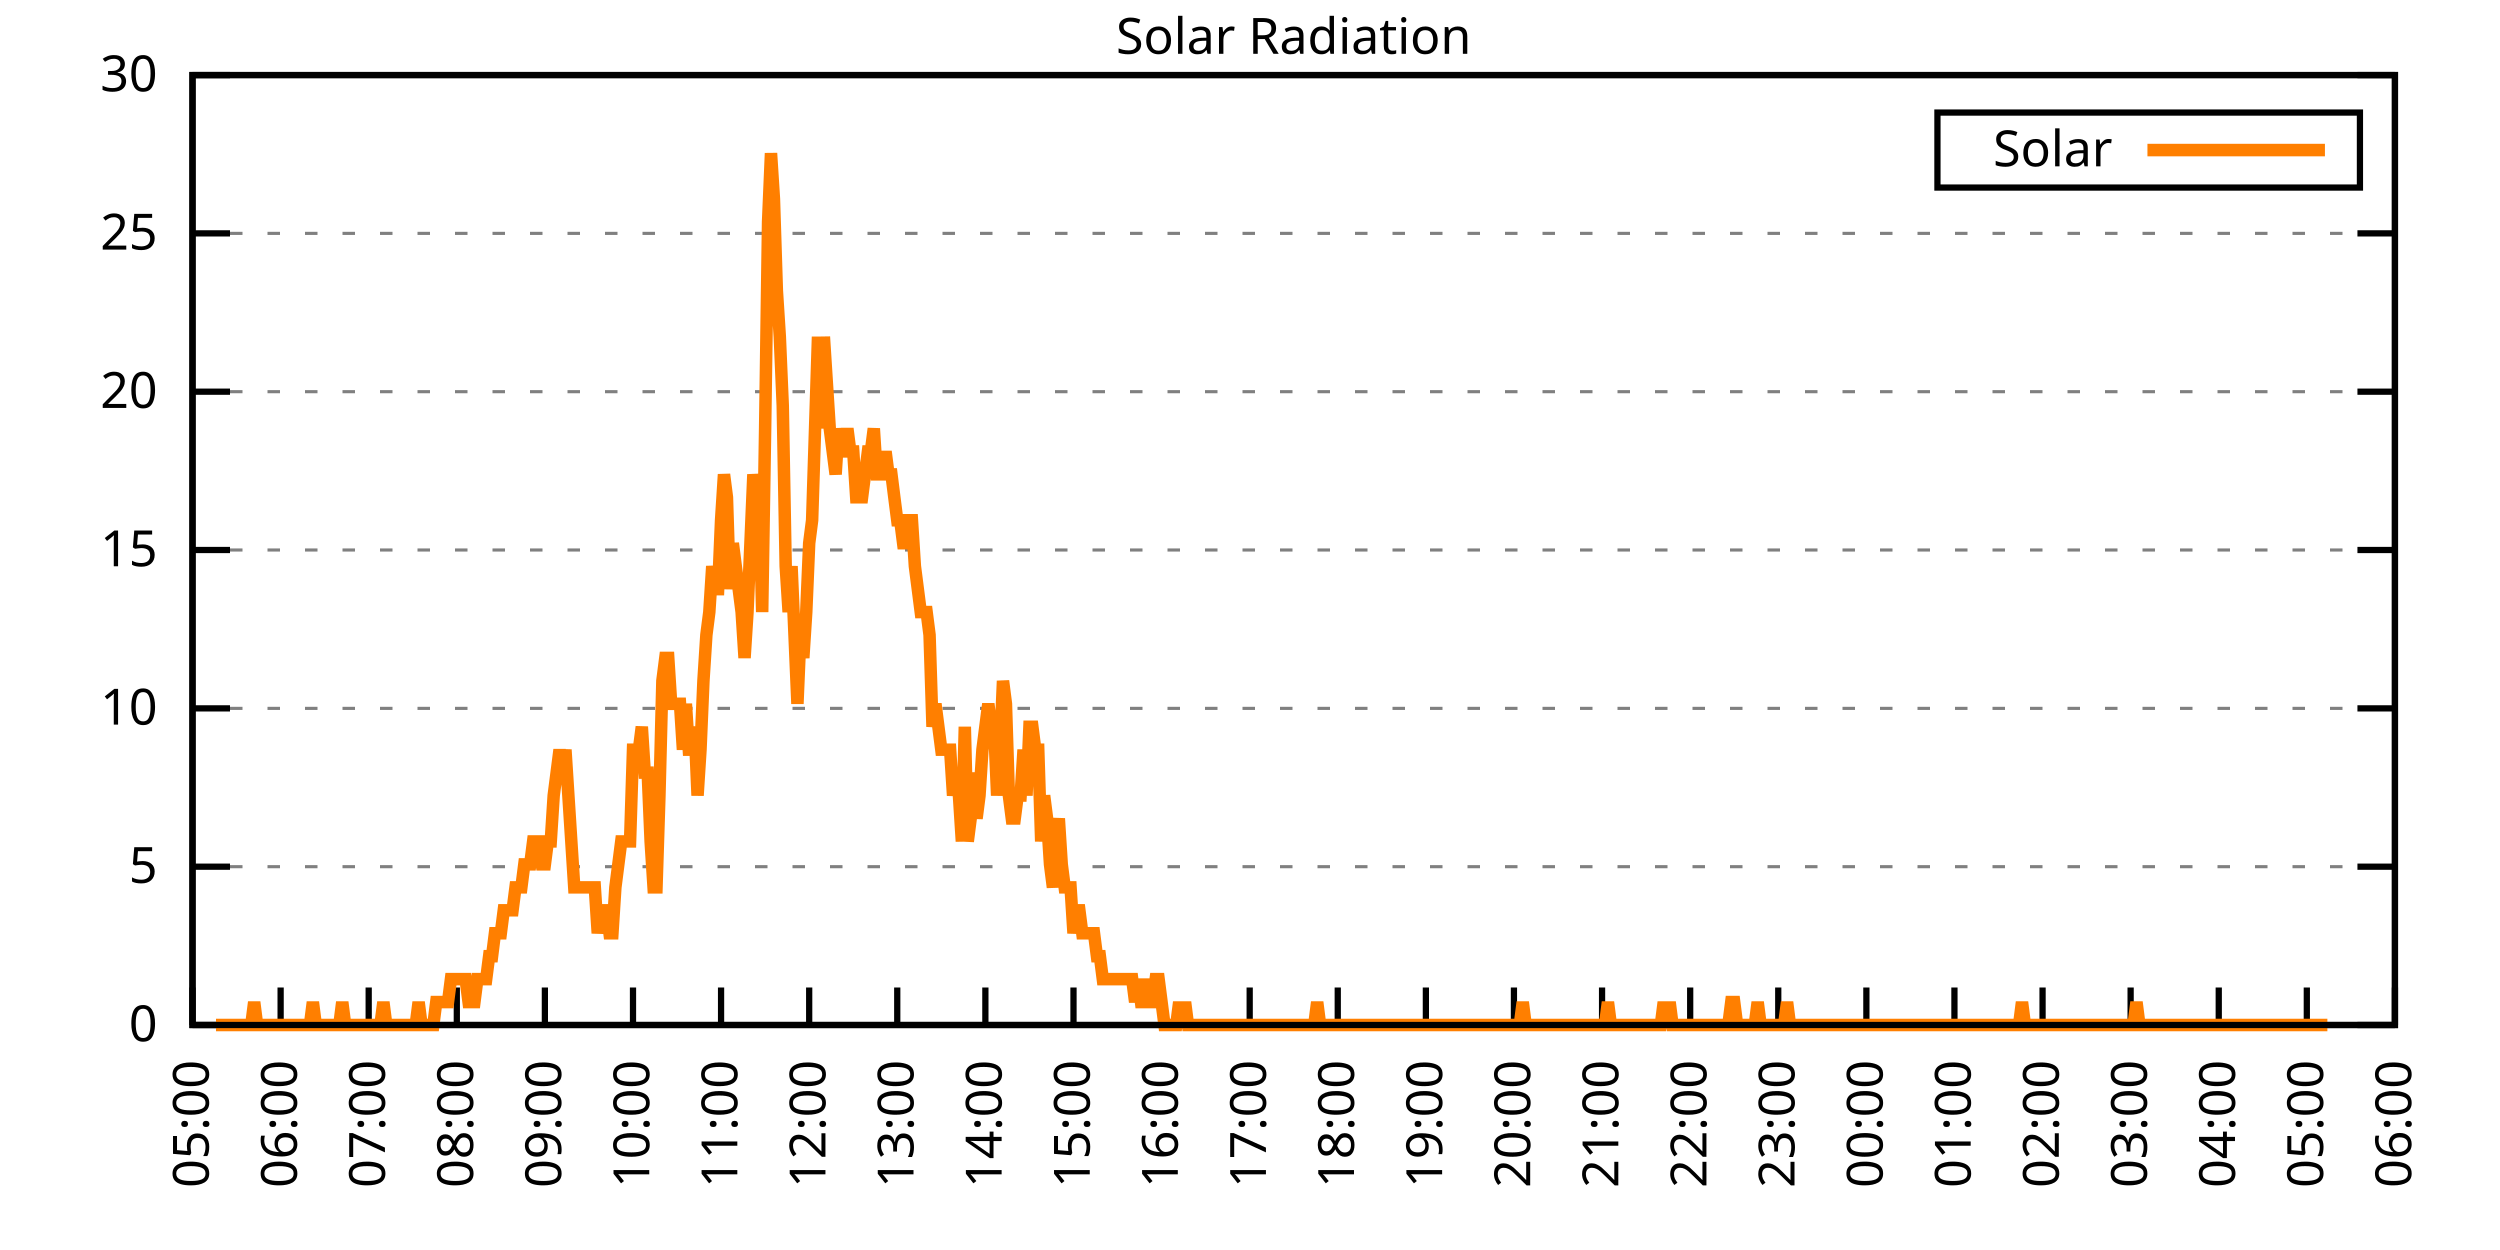
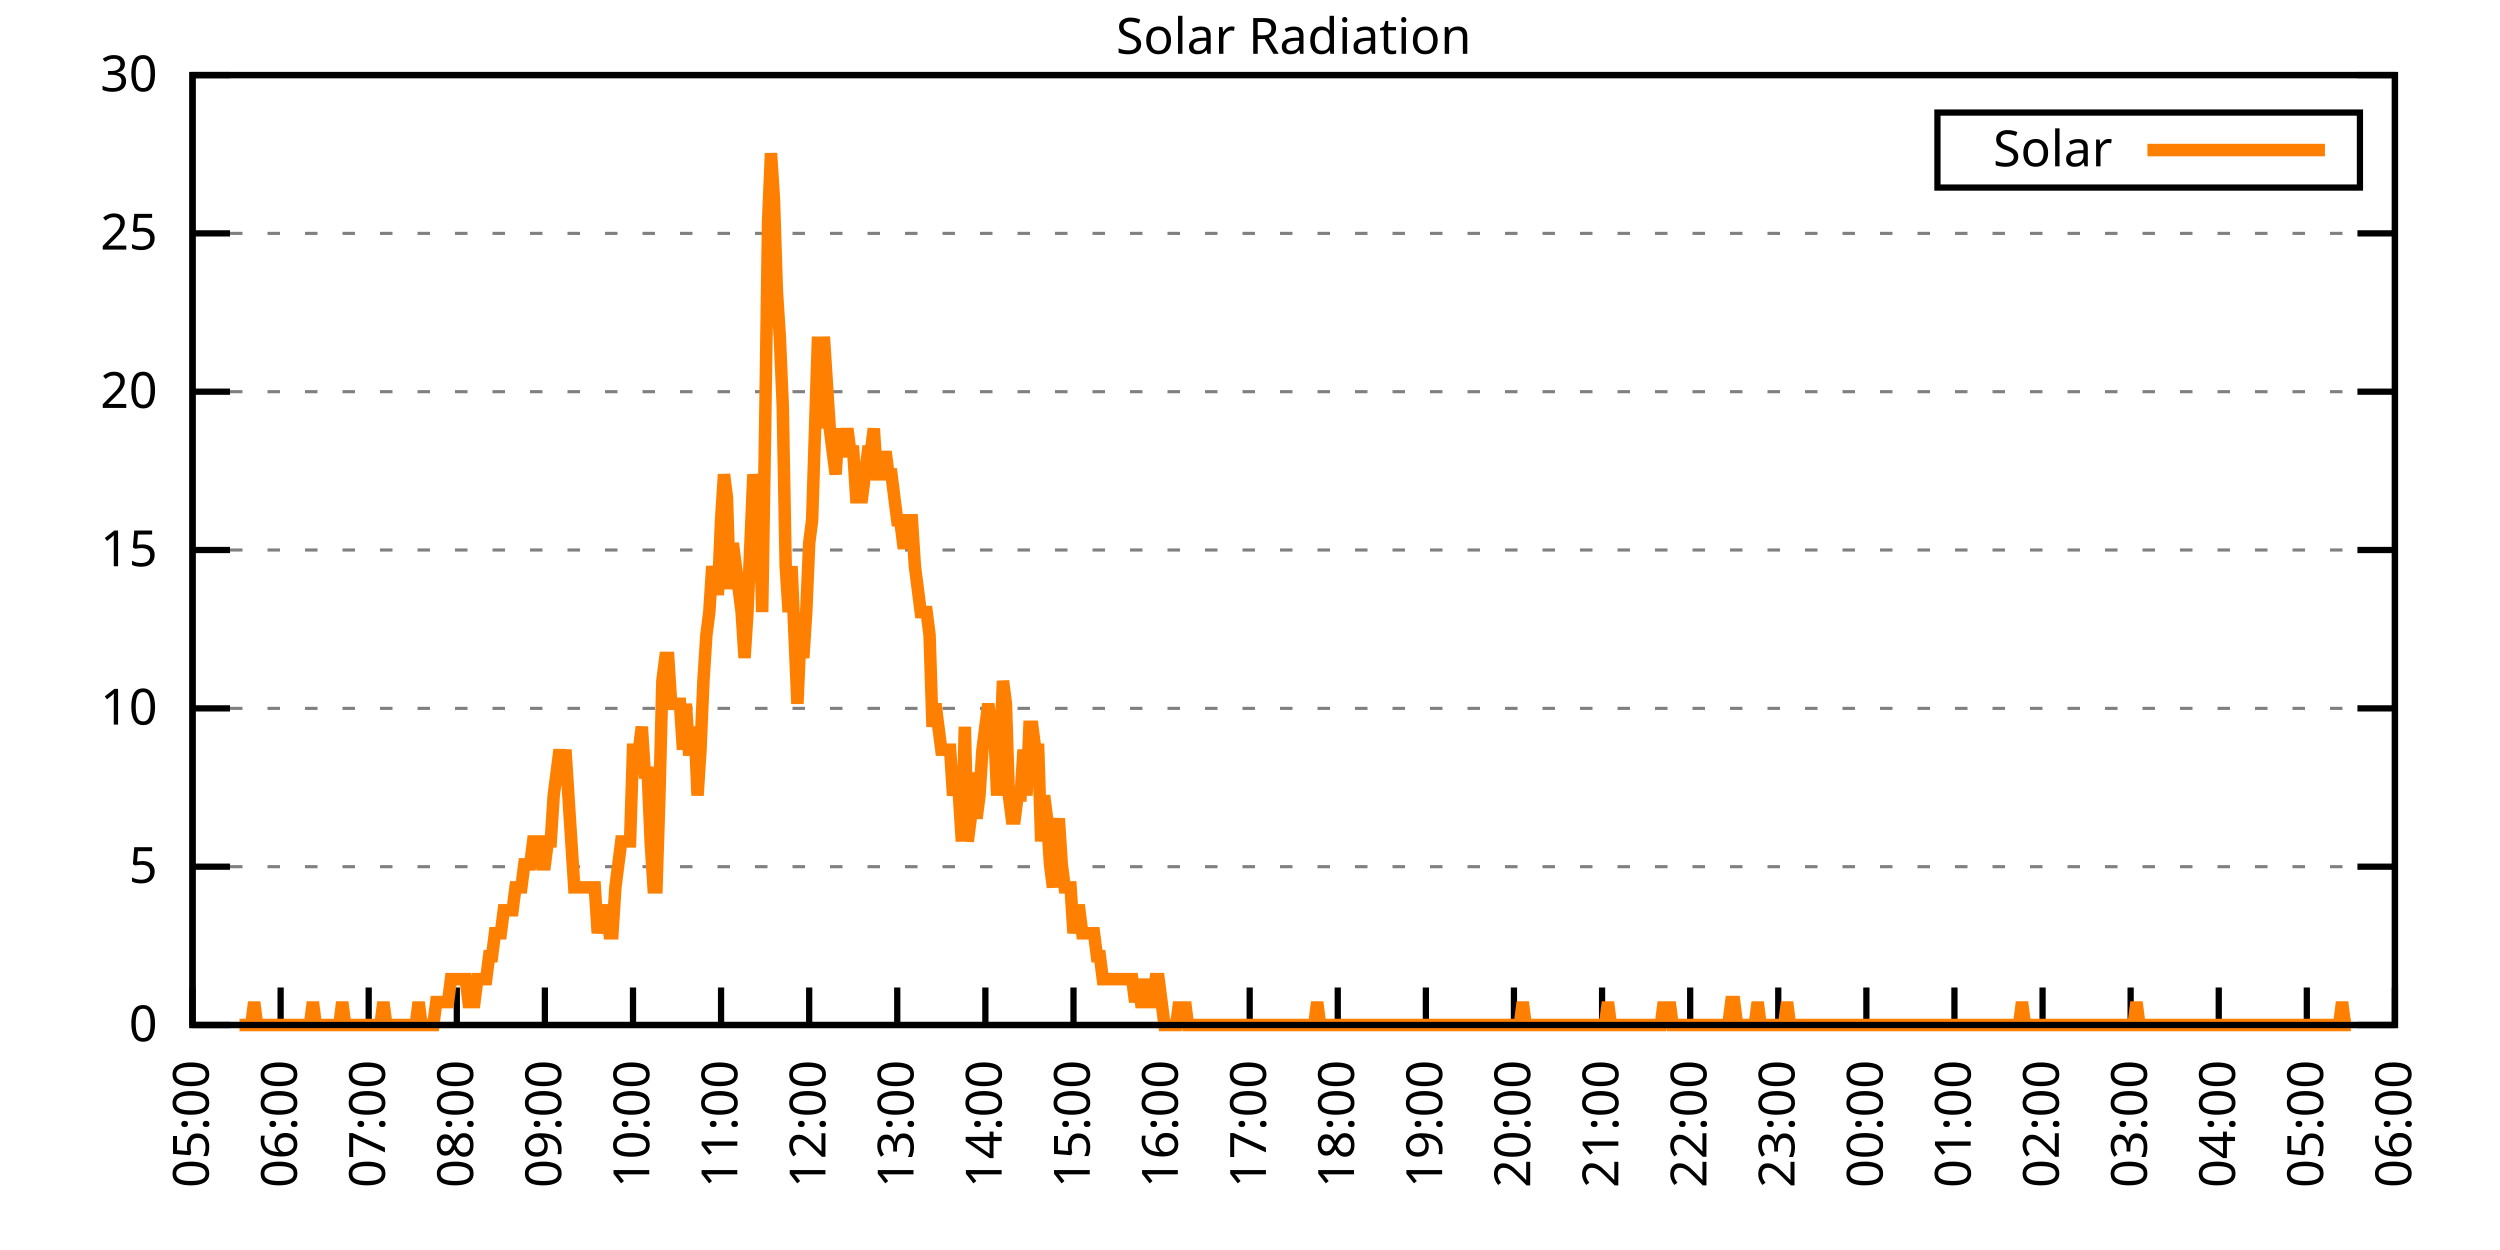
<svg xmlns="http://www.w3.org/2000/svg" xmlns:xlink="http://www.w3.org/1999/xlink" width="400" height="200" viewBox="0 0 400 200">
  <g id="gnuplot_canvas">
    <rect x="0" y="0" width="400" height="200" fill="none" />
    <defs>
      <circle id="gpDot" r="0.5" stroke-width="0.5" stroke="currentColor" />
      <path id="gpPt0" stroke-width="0.333" stroke="currentColor" d="M-1,0 h2 M0,-1 v2" />
      <path id="gpPt1" stroke-width="0.333" stroke="currentColor" d="M-1,-1 L1,1 M1,-1 L-1,1" />
      <path id="gpPt2" stroke-width="0.333" stroke="currentColor" d="M-1,0 L1,0 M0,-1 L0,1 M-1,-1 L1,1 M-1,1 L1,-1" />
      <rect id="gpPt3" stroke-width="0.333" stroke="currentColor" x="-1" y="-1" width="2" height="2" />
      <rect id="gpPt4" stroke-width="0.333" stroke="currentColor" fill="currentColor" x="-1" y="-1" width="2" height="2" />
      <circle id="gpPt5" stroke-width="0.333" stroke="currentColor" cx="0" cy="0" r="1" />
      <use xlink:href="#gpPt5" id="gpPt6" fill="currentColor" stroke="none" />
      <path id="gpPt7" stroke-width="0.333" stroke="currentColor" d="M0,-1.33 L-1.33,0.67 L1.33,0.67 z" />
      <use xlink:href="#gpPt7" id="gpPt8" fill="currentColor" stroke="none" />
      <use xlink:href="#gpPt7" id="gpPt9" stroke="currentColor" transform="rotate(180)" />
      <use xlink:href="#gpPt9" id="gpPt10" fill="currentColor" stroke="none" />
      <use xlink:href="#gpPt3" id="gpPt11" stroke="currentColor" transform="rotate(45)" />
      <use xlink:href="#gpPt11" id="gpPt12" fill="currentColor" stroke="none" />
      <path id="gpPt13" stroke-width="0.333" stroke="currentColor" d="M0,1.330 L1.265,0.411 L0.782,-1.067 L-0.782,-1.076 L-1.265,0.411 z" />
      <use xlink:href="#gpPt13" id="gpPt14" fill="currentColor" stroke="none" />
      <filter id="textbox" filterUnits="objectBoundingBox" x="0" y="0" height="1" width="1">
        <feFlood flood-color="white" flood-opacity="1" result="bgnd" />
        <feComposite in="SourceGraphic" in2="bgnd" operator="atop" />
      </filter>
      <filter id="greybox" filterUnits="objectBoundingBox" x="0" y="0" height="1" width="1">
        <feFlood flood-color="lightgrey" flood-opacity="1" result="grey" />
        <feComposite in="SourceGraphic" in2="grey" operator="atop" />
      </filter>
    </defs>
    <g fill="none" color="white" stroke="currentColor" stroke-width="1.00" stroke-linecap="butt" stroke-linejoin="miter">
</g>
    <g fill="none" color="black" stroke="currentColor" stroke-width="1.00" stroke-linecap="butt" stroke-linejoin="miter">
      <g stroke="none" shape-rendering="crispEdges">
        <polygon fill="rgb(255, 255, 255)" points="30.80,164.00 383.18,164.00 383.18,12.02 30.80,12.02 " />
      </g>
    </g>
    <g fill="none" color="black" stroke="currentColor" stroke-width="1.00" stroke-linecap="butt" stroke-linejoin="miter">
</g>
    <g fill="none" color="black" stroke="black" stroke-width="0.50" stroke-linecap="butt" stroke-linejoin="miter">
</g>
    <g fill="none" color="gray" stroke="currentColor" stroke-width="0.50" stroke-linecap="butt" stroke-linejoin="miter">
      <path stroke="gray" stroke-dasharray="2,4" class="gridline" d="M30.80,164.00 L383.19,164.00  " />
    </g>
    <g fill="none" color="gray" stroke="gray" stroke-width="1.00" stroke-linecap="butt" stroke-linejoin="miter">
</g>
    <g fill="none" color="black" stroke="currentColor" stroke-width="1.00" stroke-linecap="butt" stroke-linejoin="miter">
      <path stroke="black" d="M30.80,164.00 L36.80,164.00 M383.19,164.00 L377.19,164.00  " />
      <g transform="translate(25.20,166.60)" stroke="none" fill="black" font-family="Sans" font-size="8.00" text-anchor="end">
        <text>
          <tspan font-family="Sans"> 0</tspan>
        </text>
      </g>
    </g>
    <g fill="none" color="black" stroke="currentColor" stroke-width="1.00" stroke-linecap="butt" stroke-linejoin="miter">
</g>
    <g fill="none" color="black" stroke="black" stroke-width="0.50" stroke-linecap="butt" stroke-linejoin="miter">
</g>
    <g fill="none" color="gray" stroke="currentColor" stroke-width="0.50" stroke-linecap="butt" stroke-linejoin="miter">
      <path stroke="gray" stroke-dasharray="2,4" class="gridline" d="M30.80,138.67 L383.19,138.67  " />
    </g>
    <g fill="none" color="gray" stroke="gray" stroke-width="1.00" stroke-linecap="butt" stroke-linejoin="miter">
</g>
    <g fill="none" color="black" stroke="currentColor" stroke-width="1.00" stroke-linecap="butt" stroke-linejoin="miter">
      <path stroke="black" d="M30.80,138.67 L36.80,138.67 M383.19,138.67 L377.19,138.67  " />
      <g transform="translate(25.20,141.27)" stroke="none" fill="black" font-family="Sans" font-size="8.00" text-anchor="end">
        <text>
          <tspan font-family="Sans"> 5</tspan>
        </text>
      </g>
    </g>
    <g fill="none" color="black" stroke="currentColor" stroke-width="1.00" stroke-linecap="butt" stroke-linejoin="miter">
</g>
    <g fill="none" color="black" stroke="black" stroke-width="0.50" stroke-linecap="butt" stroke-linejoin="miter">
</g>
    <g fill="none" color="gray" stroke="currentColor" stroke-width="0.50" stroke-linecap="butt" stroke-linejoin="miter">
      <path stroke="gray" stroke-dasharray="2,4" class="gridline" d="M30.80,113.34 L383.19,113.34  " />
    </g>
    <g fill="none" color="gray" stroke="gray" stroke-width="1.00" stroke-linecap="butt" stroke-linejoin="miter">
</g>
    <g fill="none" color="black" stroke="currentColor" stroke-width="1.00" stroke-linecap="butt" stroke-linejoin="miter">
      <path stroke="black" d="M30.80,113.34 L36.80,113.34 M383.19,113.34 L377.19,113.34  " />
      <g transform="translate(25.20,115.94)" stroke="none" fill="black" font-family="Sans" font-size="8.00" text-anchor="end">
        <text>
          <tspan font-family="Sans"> 10</tspan>
        </text>
      </g>
    </g>
    <g fill="none" color="black" stroke="currentColor" stroke-width="1.00" stroke-linecap="butt" stroke-linejoin="miter">
</g>
    <g fill="none" color="black" stroke="black" stroke-width="0.50" stroke-linecap="butt" stroke-linejoin="miter">
</g>
    <g fill="none" color="gray" stroke="currentColor" stroke-width="0.50" stroke-linecap="butt" stroke-linejoin="miter">
      <path stroke="gray" stroke-dasharray="2,4" class="gridline" d="M30.80,88.00 L383.19,88.00  " />
    </g>
    <g fill="none" color="gray" stroke="gray" stroke-width="1.00" stroke-linecap="butt" stroke-linejoin="miter">
</g>
    <g fill="none" color="black" stroke="currentColor" stroke-width="1.00" stroke-linecap="butt" stroke-linejoin="miter">
      <path stroke="black" d="M30.80,88.00 L36.80,88.00 M383.19,88.00 L377.19,88.00  " />
      <g transform="translate(25.20,90.60)" stroke="none" fill="black" font-family="Sans" font-size="8.00" text-anchor="end">
        <text>
          <tspan font-family="Sans"> 15</tspan>
        </text>
      </g>
    </g>
    <g fill="none" color="black" stroke="currentColor" stroke-width="1.00" stroke-linecap="butt" stroke-linejoin="miter">
</g>
    <g fill="none" color="black" stroke="black" stroke-width="0.50" stroke-linecap="butt" stroke-linejoin="miter">
</g>
    <g fill="none" color="gray" stroke="currentColor" stroke-width="0.50" stroke-linecap="butt" stroke-linejoin="miter">
      <path stroke="gray" stroke-dasharray="2,4" class="gridline" d="M30.80,62.67 L383.19,62.67  " />
    </g>
    <g fill="none" color="gray" stroke="gray" stroke-width="1.00" stroke-linecap="butt" stroke-linejoin="miter">
</g>
    <g fill="none" color="black" stroke="currentColor" stroke-width="1.00" stroke-linecap="butt" stroke-linejoin="miter">
      <path stroke="black" d="M30.80,62.67 L36.80,62.67 M383.19,62.67 L377.19,62.67  " />
      <g transform="translate(25.20,65.27)" stroke="none" fill="black" font-family="Sans" font-size="8.00" text-anchor="end">
        <text>
          <tspan font-family="Sans"> 20</tspan>
        </text>
      </g>
    </g>
    <g fill="none" color="black" stroke="currentColor" stroke-width="1.00" stroke-linecap="butt" stroke-linejoin="miter">
</g>
    <g fill="none" color="black" stroke="black" stroke-width="0.50" stroke-linecap="butt" stroke-linejoin="miter">
</g>
    <g fill="none" color="gray" stroke="currentColor" stroke-width="0.50" stroke-linecap="butt" stroke-linejoin="miter">
      <path stroke="gray" stroke-dasharray="2,4" class="gridline" d="M30.80,37.34 L383.19,37.34  " />
    </g>
    <g fill="none" color="gray" stroke="gray" stroke-width="1.00" stroke-linecap="butt" stroke-linejoin="miter">
</g>
    <g fill="none" color="black" stroke="currentColor" stroke-width="1.00" stroke-linecap="butt" stroke-linejoin="miter">
      <path stroke="black" d="M30.80,37.34 L36.80,37.34 M383.19,37.34 L377.19,37.34  " />
      <g transform="translate(25.20,39.94)" stroke="none" fill="black" font-family="Sans" font-size="8.00" text-anchor="end">
        <text>
          <tspan font-family="Sans"> 25</tspan>
        </text>
      </g>
    </g>
    <g fill="none" color="black" stroke="currentColor" stroke-width="1.00" stroke-linecap="butt" stroke-linejoin="miter">
</g>
    <g fill="none" color="black" stroke="black" stroke-width="0.50" stroke-linecap="butt" stroke-linejoin="miter">
</g>
    <g fill="none" color="gray" stroke="currentColor" stroke-width="0.50" stroke-linecap="butt" stroke-linejoin="miter">
      <path stroke="gray" stroke-dasharray="2,4" class="gridline" d="M30.80,12.01 L383.19,12.01  " />
    </g>
    <g fill="none" color="gray" stroke="gray" stroke-width="1.00" stroke-linecap="butt" stroke-linejoin="miter">
</g>
    <g fill="none" color="black" stroke="currentColor" stroke-width="1.00" stroke-linecap="butt" stroke-linejoin="miter">
      <path stroke="black" d="M30.80,12.01 L36.80,12.01 M383.19,12.01 L377.19,12.01  " />
      <g transform="translate(25.20,14.61)" stroke="none" fill="black" font-family="Sans" font-size="8.00" text-anchor="end">
        <text>
          <tspan font-family="Sans"> 30</tspan>
        </text>
      </g>
    </g>
    <g fill="none" color="black" stroke="currentColor" stroke-width="1.00" stroke-linecap="butt" stroke-linejoin="miter">
      <path stroke="black" d="M30.80,164.00 L30.80,158.00  " />
      <g transform="translate(33.40,169.60) rotate(270.00)" stroke="none" fill="black" font-family="Sans" font-size="8.00" text-anchor="end">
        <text>
          <tspan font-family="Sans">05:00</tspan>
        </text>
      </g>
    </g>
    <g fill="none" color="black" stroke="currentColor" stroke-width="1.00" stroke-linecap="butt" stroke-linejoin="miter">
      <path stroke="black" d="M44.90,164.00 L44.90,158.00  " />
      <g transform="translate(47.50,169.60) rotate(270.00)" stroke="none" fill="black" font-family="Sans" font-size="8.00" text-anchor="end">
        <text>
          <tspan font-family="Sans">06:00</tspan>
        </text>
      </g>
    </g>
    <g fill="none" color="black" stroke="currentColor" stroke-width="1.00" stroke-linecap="butt" stroke-linejoin="miter">
      <path stroke="black" d="M58.99,164.00 L58.99,158.00  " />
      <g transform="translate(61.59,169.60) rotate(270.00)" stroke="none" fill="black" font-family="Sans" font-size="8.00" text-anchor="end">
        <text>
          <tspan font-family="Sans">07:00</tspan>
        </text>
      </g>
    </g>
    <g fill="none" color="black" stroke="currentColor" stroke-width="1.00" stroke-linecap="butt" stroke-linejoin="miter">
      <path stroke="black" d="M73.09,164.00 L73.09,158.00  " />
      <g transform="translate(75.69,169.60) rotate(270.00)" stroke="none" fill="black" font-family="Sans" font-size="8.00" text-anchor="end">
        <text>
          <tspan font-family="Sans">08:00</tspan>
        </text>
      </g>
    </g>
    <g fill="none" color="black" stroke="currentColor" stroke-width="1.00" stroke-linecap="butt" stroke-linejoin="miter">
      <path stroke="black" d="M87.18,164.00 L87.18,158.00  " />
      <g transform="translate(89.78,169.60) rotate(270.00)" stroke="none" fill="black" font-family="Sans" font-size="8.00" text-anchor="end">
        <text>
          <tspan font-family="Sans">09:00</tspan>
        </text>
      </g>
    </g>
    <g fill="none" color="black" stroke="currentColor" stroke-width="1.00" stroke-linecap="butt" stroke-linejoin="miter">
      <path stroke="black" d="M101.28,164.00 L101.28,158.00  " />
      <g transform="translate(103.88,169.60) rotate(270.00)" stroke="none" fill="black" font-family="Sans" font-size="8.00" text-anchor="end">
        <text>
          <tspan font-family="Sans">10:00</tspan>
        </text>
      </g>
    </g>
    <g fill="none" color="black" stroke="currentColor" stroke-width="1.00" stroke-linecap="butt" stroke-linejoin="miter">
      <path stroke="black" d="M115.37,164.00 L115.37,158.00  " />
      <g transform="translate(117.97,169.60) rotate(270.00)" stroke="none" fill="black" font-family="Sans" font-size="8.00" text-anchor="end">
        <text>
          <tspan font-family="Sans">11:00</tspan>
        </text>
      </g>
    </g>
    <g fill="none" color="black" stroke="currentColor" stroke-width="1.00" stroke-linecap="butt" stroke-linejoin="miter">
      <path stroke="black" d="M129.47,164.00 L129.47,158.00  " />
      <g transform="translate(132.07,169.60) rotate(270.00)" stroke="none" fill="black" font-family="Sans" font-size="8.00" text-anchor="end">
        <text>
          <tspan font-family="Sans">12:00</tspan>
        </text>
      </g>
    </g>
    <g fill="none" color="black" stroke="currentColor" stroke-width="1.00" stroke-linecap="butt" stroke-linejoin="miter">
      <path stroke="black" d="M143.56,164.00 L143.56,158.00  " />
      <g transform="translate(146.16,169.60) rotate(270.00)" stroke="none" fill="black" font-family="Sans" font-size="8.00" text-anchor="end">
        <text>
          <tspan font-family="Sans">13:00</tspan>
        </text>
      </g>
    </g>
    <g fill="none" color="black" stroke="currentColor" stroke-width="1.00" stroke-linecap="butt" stroke-linejoin="miter">
      <path stroke="black" d="M157.66,164.00 L157.66,158.00  " />
      <g transform="translate(160.26,169.60) rotate(270.00)" stroke="none" fill="black" font-family="Sans" font-size="8.00" text-anchor="end">
        <text>
          <tspan font-family="Sans">14:00</tspan>
        </text>
      </g>
    </g>
    <g fill="none" color="black" stroke="currentColor" stroke-width="1.00" stroke-linecap="butt" stroke-linejoin="miter">
      <path stroke="black" d="M171.76,164.00 L171.76,158.00  " />
      <g transform="translate(174.36,169.60) rotate(270.00)" stroke="none" fill="black" font-family="Sans" font-size="8.00" text-anchor="end">
        <text>
          <tspan font-family="Sans">15:00</tspan>
        </text>
      </g>
    </g>
    <g fill="none" color="black" stroke="currentColor" stroke-width="1.00" stroke-linecap="butt" stroke-linejoin="miter">
      <path stroke="black" d="M185.85,164.00 L185.85,158.00  " />
      <g transform="translate(188.45,169.60) rotate(270.00)" stroke="none" fill="black" font-family="Sans" font-size="8.00" text-anchor="end">
        <text>
          <tspan font-family="Sans">16:00</tspan>
        </text>
      </g>
    </g>
    <g fill="none" color="black" stroke="currentColor" stroke-width="1.00" stroke-linecap="butt" stroke-linejoin="miter">
      <path stroke="black" d="M199.95,164.00 L199.95,158.00  " />
      <g transform="translate(202.55,169.60) rotate(270.00)" stroke="none" fill="black" font-family="Sans" font-size="8.00" text-anchor="end">
        <text>
          <tspan font-family="Sans">17:00</tspan>
        </text>
      </g>
    </g>
    <g fill="none" color="black" stroke="currentColor" stroke-width="1.00" stroke-linecap="butt" stroke-linejoin="miter">
      <path stroke="black" d="M214.04,164.00 L214.04,158.00  " />
      <g transform="translate(216.64,169.60) rotate(270.00)" stroke="none" fill="black" font-family="Sans" font-size="8.00" text-anchor="end">
        <text>
          <tspan font-family="Sans">18:00</tspan>
        </text>
      </g>
    </g>
    <g fill="none" color="black" stroke="currentColor" stroke-width="1.00" stroke-linecap="butt" stroke-linejoin="miter">
      <path stroke="black" d="M228.14,164.00 L228.14,158.00  " />
      <g transform="translate(230.74,169.60) rotate(270.00)" stroke="none" fill="black" font-family="Sans" font-size="8.00" text-anchor="end">
        <text>
          <tspan font-family="Sans">19:00</tspan>
        </text>
      </g>
    </g>
    <g fill="none" color="black" stroke="currentColor" stroke-width="1.00" stroke-linecap="butt" stroke-linejoin="miter">
      <path stroke="black" d="M242.23,164.00 L242.23,158.00  " />
      <g transform="translate(244.83,169.60) rotate(270.00)" stroke="none" fill="black" font-family="Sans" font-size="8.00" text-anchor="end">
        <text>
          <tspan font-family="Sans">20:00</tspan>
        </text>
      </g>
    </g>
    <g fill="none" color="black" stroke="currentColor" stroke-width="1.00" stroke-linecap="butt" stroke-linejoin="miter">
      <path stroke="black" d="M256.33,164.00 L256.33,158.00  " />
      <g transform="translate(258.93,169.60) rotate(270.00)" stroke="none" fill="black" font-family="Sans" font-size="8.00" text-anchor="end">
        <text>
          <tspan font-family="Sans">21:00</tspan>
        </text>
      </g>
    </g>
    <g fill="none" color="black" stroke="currentColor" stroke-width="1.00" stroke-linecap="butt" stroke-linejoin="miter">
      <path stroke="black" d="M270.43,164.00 L270.43,158.00  " />
      <g transform="translate(273.03,169.60) rotate(270.00)" stroke="none" fill="black" font-family="Sans" font-size="8.00" text-anchor="end">
        <text>
          <tspan font-family="Sans">22:00</tspan>
        </text>
      </g>
    </g>
    <g fill="none" color="black" stroke="currentColor" stroke-width="1.00" stroke-linecap="butt" stroke-linejoin="miter">
      <path stroke="black" d="M284.52,164.00 L284.52,158.00  " />
      <g transform="translate(287.12,169.60) rotate(270.00)" stroke="none" fill="black" font-family="Sans" font-size="8.00" text-anchor="end">
        <text>
          <tspan font-family="Sans">23:00</tspan>
        </text>
      </g>
    </g>
    <g fill="none" color="black" stroke="currentColor" stroke-width="1.00" stroke-linecap="butt" stroke-linejoin="miter">
      <path stroke="black" d="M298.62,164.00 L298.62,158.00  " />
      <g transform="translate(301.22,169.60) rotate(270.00)" stroke="none" fill="black" font-family="Sans" font-size="8.00" text-anchor="end">
        <text>
          <tspan font-family="Sans">00:00</tspan>
        </text>
      </g>
    </g>
    <g fill="none" color="black" stroke="currentColor" stroke-width="1.00" stroke-linecap="butt" stroke-linejoin="miter">
      <path stroke="black" d="M312.71,164.00 L312.71,158.00  " />
      <g transform="translate(315.31,169.60) rotate(270.00)" stroke="none" fill="black" font-family="Sans" font-size="8.00" text-anchor="end">
        <text>
          <tspan font-family="Sans">01:00</tspan>
        </text>
      </g>
    </g>
    <g fill="none" color="black" stroke="currentColor" stroke-width="1.00" stroke-linecap="butt" stroke-linejoin="miter">
      <path stroke="black" d="M326.81,164.00 L326.81,158.00  " />
      <g transform="translate(329.41,169.60) rotate(270.00)" stroke="none" fill="black" font-family="Sans" font-size="8.00" text-anchor="end">
        <text>
          <tspan font-family="Sans">02:00</tspan>
        </text>
      </g>
    </g>
    <g fill="none" color="black" stroke="currentColor" stroke-width="1.00" stroke-linecap="butt" stroke-linejoin="miter">
      <path stroke="black" d="M340.90,164.00 L340.90,158.00  " />
      <g transform="translate(343.50,169.60) rotate(270.00)" stroke="none" fill="black" font-family="Sans" font-size="8.00" text-anchor="end">
        <text>
          <tspan font-family="Sans">03:00</tspan>
        </text>
      </g>
    </g>
    <g fill="none" color="black" stroke="currentColor" stroke-width="1.00" stroke-linecap="butt" stroke-linejoin="miter">
      <path stroke="black" d="M355.00,164.00 L355.00,158.00  " />
      <g transform="translate(357.60,169.60) rotate(270.00)" stroke="none" fill="black" font-family="Sans" font-size="8.00" text-anchor="end">
        <text>
          <tspan font-family="Sans">04:00</tspan>
        </text>
      </g>
    </g>
    <g fill="none" color="black" stroke="currentColor" stroke-width="1.00" stroke-linecap="butt" stroke-linejoin="miter">
      <path stroke="black" d="M369.09,164.00 L369.09,158.00  " />
      <g transform="translate(371.69,169.60) rotate(270.00)" stroke="none" fill="black" font-family="Sans" font-size="8.00" text-anchor="end">
        <text>
          <tspan font-family="Sans">05:00</tspan>
        </text>
      </g>
    </g>
    <g fill="none" color="black" stroke="currentColor" stroke-width="1.00" stroke-linecap="butt" stroke-linejoin="miter">
      <path stroke="black" d="M383.19,164.00 L383.19,158.00  " />
      <g transform="translate(385.79,169.60) rotate(270.00)" stroke="none" fill="black" font-family="Sans" font-size="8.00" text-anchor="end">
        <text>
          <tspan font-family="Sans">06:00</tspan>
        </text>
      </g>
    </g>
    <g fill="none" color="black" stroke="currentColor" stroke-width="1.00" stroke-linecap="butt" stroke-linejoin="miter">
</g>
    <g fill="none" color="black" stroke="currentColor" stroke-width="1.00" stroke-linecap="butt" stroke-linejoin="miter">
      <path stroke="black" d="M30.80,12.01 L30.80,164.00 L383.19,164.00 L383.19,12.01 L30.80,12.01 Z  " />
    </g>
    <g fill="none" color="black" stroke="currentColor" stroke-width="1.00" stroke-linecap="butt" stroke-linejoin="miter">
</g>
    <g fill="none" color="black" stroke="currentColor" stroke-width="1.00" stroke-linecap="butt" stroke-linejoin="miter">
      <path stroke="black" d="M309.99,30.01 L309.99,18.01 L377.59,18.01 L377.59,30.01 L309.99,30.01 Z  " />
    </g>
    <g id="Solar_Radiation_plot_1">
      <g fill="none" color="white" stroke="black" stroke-width="2.00" stroke-linecap="butt" stroke-linejoin="miter">
</g>
      <g fill="none" color="black" stroke="currentColor" stroke-width="2.00" stroke-linecap="butt" stroke-linejoin="miter">
        <g transform="translate(337.99,26.61)" stroke="none" fill="black" font-family="Sans" font-size="8.00" text-anchor="end">
          <text>
            <tspan font-family="Sans">Solar</tspan>
          </text>
        </g>
      </g>
      <g fill="none" color="black" stroke="currentColor" stroke-width="2.00" stroke-linecap="butt" stroke-linejoin="miter">
-         <path stroke="rgb(255, 127,   0)" d="M343.59,24.01 L371.99,24.01 M34.56,164.00 L35.03,164.00 L35.50,164.00 L35.97,164.00 L36.44,164.00 L36.91,164.00   L37.38,164.00 L37.85,164.00 L38.32,164.00 L38.79,164.00 L39.26,164.00 L39.73,164.00 L40.20,164.00 L40.67,160.33   L41.14,164.00 L41.61,164.00 L42.08,164.00 L42.55,164.00 L43.02,164.00 L43.49,164.00 L43.96,164.00 L44.43,164.00   L44.90,164.00 L45.37,164.00 L45.84,164.00 L46.31,164.00 L46.78,164.00 L47.24,164.00 L47.71,164.00 L48.18,164.00   L48.65,164.00 L49.12,164.00 L49.59,164.00 L50.06,160.33 L50.53,164.00 L51.00,164.00 L51.47,164.00 L51.94,164.00   L52.41,164.00 L52.88,164.00 L53.35,164.00 L53.82,164.00 L54.29,164.00 L54.76,160.33 L55.23,164.00 L55.70,164.00   L56.17,164.00 L56.64,164.00 L57.11,164.00 L57.58,164.00 L58.05,164.00 L58.52,164.00 L58.99,164.00 L59.46,164.00   L59.93,164.00 L60.40,164.00 L60.87,164.00 L61.34,160.33 L61.81,164.00 L62.28,164.00 L62.75,164.00 L63.22,164.00   L63.69,164.00 L64.16,164.00 L64.63,164.00 L65.10,164.00 L65.57,164.00 L66.04,164.00 L66.51,164.00 L66.98,160.33   L67.45,164.00 L67.92,164.00 L68.39,164.00 L68.86,164.00 L69.33,164.00 L69.80,160.33 L70.27,160.33 L70.74,160.33   L71.21,160.33 L71.68,160.33 L72.15,156.66 L72.62,156.66 L73.09,156.66 L73.56,156.66 L74.03,156.66 L74.50,156.66   L74.97,160.33 L75.44,160.33 L75.91,160.33 L76.38,156.66 L76.85,156.66 L77.32,156.66 L77.79,156.66 L78.26,152.99   L78.73,152.99 L79.19,149.32 L79.66,149.32 L80.13,149.32 L80.60,145.65 L81.07,145.65 L81.54,145.65 L82.01,145.65   L82.48,141.98 L82.95,141.98 L83.42,141.98 L83.89,138.30 L84.36,138.30 L84.83,138.30 L85.30,134.63 L85.77,134.63   L86.24,134.63 L86.71,138.30 L87.18,138.30 L87.65,134.63 L88.12,134.63 L88.59,127.29 L89.06,123.62 L89.53,119.95   L90.00,123.62 L90.47,119.95 L90.94,127.29 L91.41,134.63 L91.88,141.98 L92.35,141.98 L92.82,141.98 L93.29,141.98   L93.76,141.98 L94.23,141.98 L94.70,141.98 L95.17,141.98 L95.64,149.32 L96.11,145.65 L96.58,145.65 L97.05,145.65   L97.52,149.32 L97.99,149.32 L98.46,141.98 L98.93,138.30 L99.40,134.63 L99.87,134.63 L100.34,134.63 L100.81,134.63   L101.28,119.95 L101.75,119.95 L102.22,119.95 L102.69,116.28 L103.16,123.62 L103.63,123.62 L104.10,134.63 L104.57,141.98   L105.04,141.98 L105.51,127.29 L105.98,108.94 L106.45,105.27 L106.92,105.27 L107.39,112.61 L107.86,112.61 L108.33,112.61   L108.80,112.61 L109.27,119.95 L109.74,112.61 L110.21,119.95 L110.68,119.95 L111.14,116.28 L111.61,127.29 L112.08,119.95   L112.55,108.94 L113.02,101.60 L113.49,97.93 L113.96,90.59 L114.43,94.26 L114.90,94.26 L115.37,83.24 L115.84,75.90   L116.31,79.57 L116.78,94.26 L117.25,86.91 L117.72,90.59 L118.19,94.26 L118.66,97.93 L119.13,105.27 L119.60,97.93   L120.07,86.91 L120.54,75.90 L121.01,79.57 L121.48,79.57 L121.95,97.93 L122.42,68.56 L122.89,35.52 L123.36,24.51   L123.83,31.85 L124.30,46.54 L124.77,53.88 L125.24,64.89 L125.71,90.59 L126.18,97.93 L126.65,90.59 L127.12,101.60   L127.59,112.61 L128.06,101.60 L128.53,105.27 L129.00,97.93 L129.47,86.91 L129.94,83.24 L130.41,68.56 L130.88,53.88   L131.35,68.56 L131.82,53.88 L132.29,61.22 L132.76,68.56 L133.23,72.23 L133.70,75.90 L134.17,68.56 L134.64,72.23   L135.11,72.23 L135.58,68.56 L136.05,72.23 L136.52,72.23 L136.99,79.57 L137.46,79.57 L137.93,79.57 L138.40,75.90   L138.87,72.23 L139.34,72.23 L139.81,68.56 L140.28,75.90 L140.75,75.90 L141.22,75.90 L141.69,72.23 L142.16,75.90   L142.63,75.90 L143.09,79.57 L143.56,83.24 L144.03,83.24 L144.50,86.91 L144.97,86.91 L145.44,83.24 L145.91,83.24   L146.38,90.59 L146.85,94.26 L147.32,97.93 L147.79,97.93 L148.26,97.93 L148.73,101.60 L149.20,116.28 L149.67,112.61   L150.14,116.28 L150.61,119.95 L151.08,119.95 L151.55,119.95 L152.02,119.95 L152.49,127.29 L152.96,123.62 L153.43,127.29   L153.90,134.63 L154.37,116.28 L154.84,134.63 L155.31,130.96 L155.78,123.62 L156.25,130.96 L156.72,127.29 L157.19,119.95   L157.66,116.28 L158.13,112.61 L158.60,116.28 L159.07,116.28 L159.54,127.29 L160.01,119.95 L160.48,108.94 L160.95,112.61   L161.42,127.29 L161.89,130.96 L162.36,130.96 L162.83,127.29 L163.30,127.29 L163.77,119.95 L164.24,127.29 L164.71,116.28   L165.18,116.28 L165.65,119.95 L166.12,119.95 L166.59,134.63 L167.06,127.29 L167.53,130.96 L168.00,138.30 L168.47,141.98   L168.94,134.63 L169.41,130.96 L169.88,138.30 L170.35,141.98 L170.82,141.98 L171.29,141.98 L171.76,149.32 L172.23,145.65   L172.70,145.65 L173.17,149.32 L173.64,149.32 L174.11,149.32 L174.58,149.32 L175.04,149.32 L175.51,152.99 L175.98,152.99   L176.45,156.66 L176.92,156.66 L177.39,156.66 L177.86,156.66 L178.33,156.66 L178.80,156.66 L179.27,156.66 L179.74,156.66   L180.21,156.66 L180.68,156.66 L181.15,156.66 L181.62,160.33 L182.09,156.66 L182.56,160.33 L183.03,160.33 L183.50,156.66   L183.97,160.33 L184.44,160.33 L184.91,156.66 L185.38,156.66 L185.85,160.33 L186.32,164.00 L186.79,164.00 L187.26,164.00   L187.73,164.00 L188.20,164.00 L188.67,160.33 L189.14,164.00 L189.61,160.33 L190.08,164.00 L190.55,164.00 L191.02,164.00   L191.49,164.00 L191.96,164.00 L192.43,164.00 L192.90,164.00 L193.37,164.00 L193.84,164.00 L194.31,164.00 L194.78,164.00   L195.25,164.00 L195.72,164.00 L196.19,164.00 L196.66,164.00 L197.13,164.00 L197.60,164.00 L198.07,164.00 L198.54,164.00   L199.01,164.00 L199.48,164.00 L199.95,164.00 L200.42,164.00 L200.89,164.00 L201.36,164.00 L201.83,164.00 L202.30,164.00   L202.77,164.00 L203.24,164.00 L203.71,164.00 L204.18,164.00 L204.65,164.00 L205.12,164.00 L205.59,164.00 L206.06,164.00   L206.53,164.00 L207.00,164.00 L207.46,164.00 L207.93,164.00 L208.40,164.00 L208.87,164.00 L209.34,164.00 L209.81,164.00   L210.28,164.00 L210.75,160.33 L211.22,164.00 L211.69,164.00 L212.16,164.00 L212.63,164.00 L213.10,164.00 L213.57,164.00   L214.04,164.00 L214.51,164.00 L214.98,164.00 L215.45,164.00 L215.92,164.00 L216.39,164.00 L216.86,164.00 L217.33,164.00   L217.80,164.00 L218.27,164.00 L218.74,164.00 L219.21,164.00 L219.68,164.00 L220.15,164.00 L220.62,164.00 L221.09,164.00   L221.56,164.00 L222.03,164.00 L222.50,164.00 L222.97,164.00 L223.44,164.00 L223.91,164.00 L224.38,164.00 L224.85,164.00   L225.32,164.00 L225.79,164.00 L226.26,164.00 L226.73,164.00 L227.20,164.00 L227.67,164.00 L228.14,164.00 L228.61,164.00   L229.08,164.00 L229.55,164.00 L230.02,164.00 L230.49,164.00 L230.96,164.00 L231.43,164.00 L231.90,164.00 L232.37,164.00   L232.84,164.00 L233.31,164.00 L233.78,164.00 L234.25,164.00 L234.72,164.00 L235.19,164.00 L235.66,164.00 L236.13,164.00   L236.60,164.00 L237.07,164.00 L237.54,164.00 L238.01,164.00 L238.48,164.00 L238.95,164.00 L239.41,164.00 L239.88,164.00   L240.35,164.00 L240.82,164.00 L241.29,164.00 L241.76,164.00 L242.23,164.00 L242.70,164.00 L243.17,164.00 L243.64,160.33   L244.11,164.00 L244.58,164.00 L245.05,164.00 L245.52,164.00 L245.99,164.00 L246.46,164.00 L246.93,164.00 L247.40,164.00   L247.87,164.00 L248.34,164.00 L248.81,164.00 L249.28,164.00 L249.75,164.00 L250.22,164.00 L250.69,164.00 L251.16,164.00   L251.63,164.00 L252.10,164.00 L252.57,164.00 L253.04,164.00 L253.51,164.00 L253.98,164.00 L254.45,164.00 L254.92,164.00   L255.39,164.00 L255.86,164.00 L256.33,164.00 L256.80,164.00 L257.27,160.33 L257.74,164.00 L258.21,164.00 L258.68,164.00   L259.15,164.00 L259.62,164.00 L260.09,164.00 L260.56,164.00 L261.03,164.00 L261.50,164.00 L261.97,164.00 L262.44,164.00   L262.91,164.00 L263.38,164.00 L263.85,164.00 L264.32,164.00 L264.79,164.00 L265.26,164.00 L265.73,164.00 L266.20,160.33   L266.67,164.00 L267.14,160.33 L267.61,164.00 L268.08,164.00 L268.55,164.00 L269.02,164.00 L269.49,164.00 L269.96,164.00   L270.43,164.00 L270.90,164.00 L271.36,164.00 L271.83,164.00 L272.30,164.00 L272.77,164.00 L273.24,164.00 L273.71,164.00   L274.18,164.00 L274.65,164.00 L275.12,164.00 L275.59,164.00 L276.06,164.00 L276.53,164.00 L277.00,160.33 L277.47,160.33   L277.94,164.00 L278.41,164.00 L278.88,164.00 L279.35,164.00 L279.82,164.00 L280.29,164.00 L280.76,164.00 L281.23,160.33   L281.70,164.00 L282.17,164.00 L282.64,164.00 L283.11,164.00 L283.58,164.00 L284.05,164.00 L284.52,164.00 L284.99,164.00   L285.46,164.00 L285.93,160.33 L286.40,164.00 L286.87,164.00 L287.34,164.00 L287.81,164.00 L288.28,164.00 L288.75,164.00   L289.22,164.00 L289.69,164.00 L290.16,164.00 L290.63,164.00 L291.10,164.00 L291.57,164.00 L292.04,164.00 L292.51,164.00   L292.98,164.00 L293.45,164.00 L293.92,164.00 L294.39,164.00 L294.86,164.00 L295.33,164.00 L295.80,164.00 L296.27,164.00   L296.74,164.00 L297.21,164.00 L297.68,164.00 L298.15,164.00 L298.62,164.00 L299.09,164.00 L299.56,164.00 L300.03,164.00   L300.50,164.00 L300.97,164.00 L301.44,164.00 L301.91,164.00 L302.38,164.00 L302.85,164.00 L303.31,164.00 L303.78,164.00   L304.25,164.00 L304.72,164.00 L305.19,164.00 L305.66,164.00 L306.13,164.00 L306.60,164.00 L307.07,164.00 L307.54,164.00   L308.01,164.00 L308.48,164.00 L308.95,164.00 L309.42,164.00 L309.89,164.00 L310.36,164.00 L310.83,164.00 L311.30,164.00   L311.77,164.00 L312.24,164.00 L312.71,164.00 L313.18,164.00 L313.65,164.00 L314.12,164.00 L314.59,164.00 L315.06,164.00   L315.53,164.00 L316.00,164.00 L316.47,164.00 L316.94,164.00 L317.41,164.00 L317.88,164.00 L318.35,164.00 L318.82,164.00   L319.29,164.00 L319.76,164.00 L320.23,164.00 L320.70,164.00 L321.17,164.00 L321.64,164.00 L322.11,164.00 L322.58,164.00   L323.05,164.00 L323.52,160.33 L323.99,164.00 L324.46,164.00 L324.93,164.00 L325.40,164.00 L325.87,164.00 L326.34,164.00   L326.81,164.00 L327.28,164.00 L327.75,164.00 L328.22,164.00 L328.69,164.00 L329.16,164.00 L329.63,164.00 L330.10,164.00   L330.57,164.00 L331.04,164.00 L331.51,164.00 L331.98,164.00 L332.45,164.00 L332.92,164.00 L333.39,164.00 L333.86,164.00   L334.33,164.00 L334.80,164.00 L335.26,164.00 L335.73,164.00 L336.20,164.00 L336.67,164.00 L337.14,164.00 L337.61,164.00   L338.08,164.00 L338.55,164.00 L339.02,164.00 L339.49,164.00 L339.96,164.00 L340.43,164.00 L340.90,164.00 L341.37,164.00   L341.84,160.33 L342.31,164.00 L342.78,164.00 L343.25,164.00 L343.72,164.00 L344.19,164.00 L344.66,164.00 L345.13,164.00   L345.60,164.00 L346.07,164.00 L346.54,164.00 L347.01,164.00 L347.48,164.00 L347.95,164.00 L348.42,164.00 L348.89,164.00   L349.36,164.00 L349.83,164.00 L350.30,164.00 L350.77,164.00 L351.24,164.00 L351.71,164.00 L352.18,164.00 L352.65,164.00   L353.12,164.00 L353.59,164.00 L354.06,164.00 L354.53,164.00 L355.00,164.00 L355.47,164.00 L355.94,164.00 L356.41,164.00   L356.88,164.00 L357.35,164.00 L357.82,164.00 L358.29,164.00 L358.76,164.00 L359.23,164.00 L359.70,164.00 L360.17,164.00   L360.64,164.00 L361.11,164.00 L361.58,164.00 L362.05,164.00 L362.52,164.00 L362.99,164.00 L363.46,164.00 L363.93,164.00   L364.40,164.00 L364.87,164.00 L365.34,164.00 L365.81,164.00 L366.28,164.00 L366.75,164.00 L367.21,164.00 L367.68,164.00   L368.15,164.00 L368.62,164.00 L369.09,164.00 L369.56,164.00 L370.03,164.00 L370.50,164.00 L370.97,164.00 L371.44,164.00   L371.91,164.00 L372.38,164.00  " />
+         <path stroke="rgb(255, 127,   0)" d="M343.59,24.01 L371.99,24.01 M38.32,164.00 L38.79,164.00 L39.26,164.00 L39.73,164.00 L40.20,164.00 L40.67,160.33   L41.14,164.00 L41.61,164.00 L42.08,164.00 L42.55,164.00 L43.02,164.00 L43.49,164.00 L43.96,164.00 L44.43,164.00   L44.90,164.00 L45.37,164.00 L45.84,164.00 L46.31,164.00 L46.78,164.00 L47.24,164.00 L47.71,164.00 L48.18,164.00   L48.65,164.00 L49.12,164.00 L49.59,164.00 L50.06,160.33 L50.53,164.00 L51.00,164.00 L51.47,164.00 L51.94,164.00   L52.41,164.00 L52.88,164.00 L53.35,164.00 L53.82,164.00 L54.29,164.00 L54.76,160.33 L55.23,164.00 L55.70,164.00   L56.17,164.00 L56.64,164.00 L57.11,164.00 L57.58,164.00 L58.05,164.00 L58.52,164.00 L58.99,164.00 L59.46,164.00   L59.93,164.00 L60.40,164.00 L60.87,164.00 L61.34,160.33 L61.81,164.00 L62.28,164.00 L62.75,164.00 L63.22,164.00   L63.69,164.00 L64.16,164.00 L64.63,164.00 L65.10,164.00 L65.57,164.00 L66.04,164.00 L66.51,164.00 L66.98,160.33   L67.45,164.00 L67.92,164.00 L68.39,164.00 L68.86,164.00 L69.33,164.00 L69.80,160.33 L70.27,160.33 L70.74,160.33   L71.21,160.33 L71.68,160.33 L72.15,156.66 L72.62,156.66 L73.09,156.66 L73.56,156.66 L74.03,156.66 L74.50,156.66   L74.97,160.33 L75.44,160.33 L75.91,160.33 L76.38,156.66 L76.85,156.66 L77.32,156.66 L77.79,156.66 L78.26,152.99   L78.73,152.99 L79.19,149.32 L79.66,149.32 L80.13,149.32 L80.60,145.65 L81.07,145.65 L81.54,145.65 L82.01,145.65   L82.48,141.98 L82.95,141.98 L83.42,141.98 L83.89,138.30 L84.36,138.30 L84.83,138.30 L85.30,134.63 L85.77,134.63   L86.24,134.63 L86.71,138.30 L87.18,138.30 L87.65,134.63 L88.12,134.63 L88.59,127.29 L89.06,123.62 L89.53,119.95   L90.00,123.62 L90.47,119.95 L90.94,127.29 L91.41,134.63 L91.88,141.98 L92.35,141.98 L92.82,141.98 L93.29,141.98   L93.76,141.98 L94.23,141.98 L94.70,141.98 L95.17,141.98 L95.64,149.32 L96.11,145.65 L96.58,145.65 L97.05,145.65   L97.52,149.32 L97.99,149.32 L98.46,141.98 L98.93,138.30 L99.40,134.63 L99.87,134.63 L100.34,134.63 L100.81,134.63   L101.28,119.95 L101.75,119.95 L102.22,119.95 L102.69,116.28 L103.16,123.62 L103.63,123.62 L104.10,134.63 L104.57,141.98   L105.04,141.98 L105.51,127.29 L105.98,108.94 L106.45,105.27 L106.92,105.27 L107.39,112.61 L107.86,112.61 L108.33,112.61   L108.80,112.61 L109.27,119.95 L109.74,112.61 L110.21,119.95 L110.68,119.95 L111.14,116.28 L111.61,127.29 L112.08,119.95   L112.55,108.94 L113.02,101.60 L113.49,97.93 L113.96,90.59 L114.43,94.26 L114.90,94.26 L115.37,83.24 L115.84,75.90   L116.31,79.57 L116.78,94.26 L117.25,86.91 L117.72,90.59 L118.19,94.26 L118.66,97.93 L119.13,105.27 L119.60,97.93   L120.07,86.91 L120.54,75.90 L121.01,79.57 L121.48,79.57 L121.95,97.93 L122.42,68.56 L122.89,35.52 L123.36,24.51   L123.83,31.85 L124.30,46.54 L124.77,53.88 L125.24,64.89 L125.71,90.59 L126.18,97.93 L126.65,90.59 L127.12,101.60   L127.59,112.61 L128.06,101.60 L128.53,105.27 L129.00,97.93 L129.47,86.91 L129.94,83.24 L130.41,68.56 L130.88,53.88   L131.35,68.56 L131.82,53.88 L132.29,61.22 L132.76,68.56 L133.23,72.23 L133.70,75.90 L134.17,68.56 L134.64,72.23   L135.11,72.23 L135.58,68.56 L136.05,72.23 L136.52,72.23 L136.99,79.57 L137.46,79.57 L137.93,79.57 L138.40,75.90   L138.87,72.23 L139.34,72.23 L139.81,68.56 L140.28,75.90 L140.75,75.90 L141.22,75.90 L141.69,72.23 L142.16,75.90   L142.63,75.90 L143.09,79.57 L143.56,83.24 L144.03,83.24 L144.50,86.91 L144.97,86.91 L145.44,83.24 L145.91,83.24   L146.38,90.59 L146.85,94.26 L147.32,97.93 L147.79,97.93 L148.26,97.93 L148.73,101.60 L149.20,116.28 L149.67,112.61   L150.14,116.28 L150.61,119.95 L151.08,119.95 L151.55,119.95 L152.02,119.95 L152.49,127.29 L152.96,123.62 L153.43,127.29   L153.90,134.63 L154.37,116.28 L154.84,134.63 L155.31,130.96 L155.78,123.62 L156.25,130.96 L156.72,127.29 L157.19,119.95   L157.66,116.28 L158.13,112.61 L158.60,116.28 L159.07,116.28 L159.54,127.29 L160.01,119.95 L160.48,108.94 L160.95,112.61   L161.42,127.29 L161.89,130.96 L162.36,130.96 L162.83,127.29 L163.30,127.29 L163.77,119.95 L164.24,127.29 L164.71,116.28   L165.18,116.28 L165.65,119.95 L166.12,119.95 L166.59,134.63 L167.06,127.29 L167.53,130.96 L168.00,138.30 L168.47,141.98   L168.94,134.63 L169.41,130.96 L169.88,138.30 L170.35,141.98 L170.82,141.98 L171.29,141.98 L171.76,149.32 L172.23,145.65   L172.70,145.65 L173.17,149.32 L173.64,149.32 L174.11,149.32 L174.58,149.32 L175.04,149.32 L175.51,152.99 L175.98,152.99   L176.45,156.66 L176.92,156.66 L177.39,156.66 L177.86,156.66 L178.33,156.66 L178.80,156.66 L179.27,156.66 L179.74,156.66   L180.21,156.66 L180.68,156.66 L181.15,156.66 L181.62,160.33 L182.09,156.66 L182.56,160.33 L183.03,160.33 L183.50,156.66   L183.97,160.33 L184.44,160.33 L184.91,156.66 L185.38,156.66 L185.85,160.33 L186.32,164.00 L186.79,164.00 L187.26,164.00   L187.73,164.00 L188.20,164.00 L188.67,160.33 L189.14,164.00 L189.61,160.33 L190.08,164.00 L190.55,164.00 L191.02,164.00   L191.49,164.00 L191.96,164.00 L192.43,164.00 L192.90,164.00 L193.37,164.00 L193.84,164.00 L194.31,164.00 L194.78,164.00   L195.25,164.00 L195.72,164.00 L196.19,164.00 L196.66,164.00 L197.13,164.00 L197.60,164.00 L198.07,164.00 L198.54,164.00   L199.01,164.00 L199.48,164.00 L199.95,164.00 L200.42,164.00 L200.89,164.00 L201.36,164.00 L201.83,164.00 L202.30,164.00   L202.77,164.00 L203.24,164.00 L203.71,164.00 L204.18,164.00 L204.65,164.00 L205.12,164.00 L205.59,164.00 L206.06,164.00   L206.53,164.00 L207.00,164.00 L207.46,164.00 L207.93,164.00 L208.40,164.00 L208.87,164.00 L209.34,164.00 L209.81,164.00   L210.28,164.00 L210.75,160.33 L211.22,164.00 L211.69,164.00 L212.16,164.00 L212.63,164.00 L213.10,164.00 L213.57,164.00   L214.04,164.00 L214.51,164.00 L214.98,164.00 L215.45,164.00 L215.92,164.00 L216.39,164.00 L216.86,164.00 L217.33,164.00   L217.80,164.00 L218.27,164.00 L218.74,164.00 L219.21,164.00 L219.68,164.00 L220.15,164.00 L220.62,164.00 L221.09,164.00   L221.56,164.00 L222.03,164.00 L222.50,164.00 L222.97,164.00 L223.44,164.00 L223.91,164.00 L224.38,164.00 L224.85,164.00   L225.32,164.00 L225.79,164.00 L226.26,164.00 L226.73,164.00 L227.20,164.00 L227.67,164.00 L228.14,164.00 L228.61,164.00   L229.08,164.00 L229.55,164.00 L230.02,164.00 L230.49,164.00 L230.96,164.00 L231.43,164.00 L231.90,164.00 L232.37,164.00   L232.84,164.00 L233.31,164.00 L233.78,164.00 L234.25,164.00 L234.72,164.00 L235.19,164.00 L235.66,164.00 L236.13,164.00   L236.60,164.00 L237.07,164.00 L237.54,164.00 L238.01,164.00 L238.48,164.00 L238.95,164.00 L239.41,164.00 L239.88,164.00   L240.35,164.00 L240.82,164.00 L241.29,164.00 L241.76,164.00 L242.23,164.00 L242.70,164.00 L243.17,164.00 L243.64,160.33   L244.11,164.00 L244.58,164.00 L245.05,164.00 L245.52,164.00 L245.99,164.00 L246.46,164.00 L246.93,164.00 L247.40,164.00   L247.87,164.00 L248.34,164.00 L248.81,164.00 L249.28,164.00 L249.75,164.00 L250.22,164.00 L250.69,164.00 L251.16,164.00   L251.63,164.00 L252.10,164.00 L252.57,164.00 L253.04,164.00 L253.51,164.00 L253.98,164.00 L254.45,164.00 L254.92,164.00   L255.39,164.00 L255.86,164.00 L256.33,164.00 L256.80,164.00 L257.27,160.33 L257.74,164.00 L258.21,164.00 L258.68,164.00   L259.15,164.00 L259.62,164.00 L260.09,164.00 L260.56,164.00 L261.03,164.00 L261.50,164.00 L261.97,164.00 L262.44,164.00   L262.91,164.00 L263.38,164.00 L263.85,164.00 L264.32,164.00 L264.79,164.00 L265.26,164.00 L265.73,164.00 L266.20,160.33   L266.67,164.00 L267.14,160.33 L267.61,164.00 L268.08,164.00 L268.55,164.00 L269.02,164.00 L269.49,164.00 L269.96,164.00   L270.43,164.00 L270.90,164.00 L271.36,164.00 L271.83,164.00 L272.30,164.00 L272.77,164.00 L273.24,164.00 L273.71,164.00   L274.18,164.00 L274.65,164.00 L275.12,164.00 L275.59,164.00 L276.06,164.00 L276.53,164.00 L277.00,160.33 L277.47,160.33   L277.94,164.00 L278.41,164.00 L278.88,164.00 L279.35,164.00 L279.82,164.00 L280.29,164.00 L280.76,164.00 L281.23,160.33   L281.70,164.00 L282.17,164.00 L282.64,164.00 L283.11,164.00 L283.58,164.00 L284.05,164.00 L284.52,164.00 L284.99,164.00   L285.46,164.00 L285.93,160.33 L286.40,164.00 L286.87,164.00 L287.34,164.00 L287.81,164.00 L288.28,164.00 L288.75,164.00   L289.22,164.00 L289.69,164.00 L290.16,164.00 L290.63,164.00 L291.10,164.00 L291.57,164.00 L292.04,164.00 L292.51,164.00   L292.98,164.00 L293.45,164.00 L293.92,164.00 L294.39,164.00 L294.86,164.00 L295.33,164.00 L295.80,164.00 L296.27,164.00   L296.74,164.00 L297.21,164.00 L297.68,164.00 L298.15,164.00 L298.62,164.00 L299.09,164.00 L299.56,164.00 L300.03,164.00   L300.50,164.00 L300.97,164.00 L301.44,164.00 L301.91,164.00 L302.38,164.00 L302.85,164.00 L303.31,164.00 L303.78,164.00   L304.25,164.00 L304.72,164.00 L305.19,164.00 L305.66,164.00 L306.13,164.00 L306.60,164.00 L307.07,164.00 L307.54,164.00   L308.01,164.00 L308.48,164.00 L308.95,164.00 L309.42,164.00 L309.89,164.00 L310.36,164.00 L310.83,164.00 L311.30,164.00   L311.77,164.00 L312.24,164.00 L312.71,164.00 L313.18,164.00 L313.65,164.00 L314.12,164.00 L314.59,164.00 L315.06,164.00   L315.53,164.00 L316.00,164.00 L316.47,164.00 L316.94,164.00 L317.41,164.00 L317.88,164.00 L318.35,164.00 L318.82,164.00   L319.29,164.00 L319.76,164.00 L320.23,164.00 L320.70,164.00 L321.17,164.00 L321.64,164.00 L322.11,164.00 L322.58,164.00   L323.05,164.00 L323.52,160.33 L323.99,164.00 L324.46,164.00 L324.93,164.00 L325.40,164.00 L325.87,164.00 L326.34,164.00   L326.81,164.00 L327.28,164.00 L327.75,164.00 L328.22,164.00 L328.69,164.00 L329.16,164.00 L329.63,164.00 L330.10,164.00   L330.57,164.00 L331.04,164.00 L331.51,164.00 L331.98,164.00 L332.45,164.00 L332.92,164.00 L333.39,164.00 L333.86,164.00   L334.33,164.00 L334.80,164.00 L335.26,164.00 L335.73,164.00 L336.20,164.00 L336.67,164.00 L337.14,164.00 L337.61,164.00   L338.08,164.00 L338.55,164.00 L339.02,164.00 L339.49,164.00 L339.96,164.00 L340.43,164.00 L340.90,164.00 L341.37,164.00   L341.84,160.33 L342.31,164.00 L342.78,164.00 L343.25,164.00 L343.72,164.00 L344.19,164.00 L344.66,164.00 L345.13,164.00   L345.60,164.00 L346.07,164.00 L346.54,164.00 L347.01,164.00 L347.48,164.00 L347.95,164.00 L348.42,164.00 L348.89,164.00   L349.36,164.00 L349.83,164.00 L350.30,164.00 L350.77,164.00 L351.24,164.00 L351.71,164.00 L352.18,164.00 L352.65,164.00   L353.12,164.00 L353.59,164.00 L354.06,164.00 L354.53,164.00 L355.00,164.00 L355.47,164.00 L355.94,164.00 L356.41,164.00   L356.88,164.00 L357.35,164.00 L357.82,164.00 L358.29,164.00 L358.76,164.00 L359.23,164.00 L359.70,164.00 L360.17,164.00   L360.64,164.00 L361.11,164.00 L361.58,164.00 L362.05,164.00 L362.52,164.00 L362.99,164.00 L363.46,164.00 L363.93,164.00   L364.40,164.00 L364.87,164.00 L365.34,164.00 L365.81,164.00 L366.28,164.00 L366.75,164.00 L367.21,164.00 L367.68,164.00   L368.15,164.00 L368.62,164.00 L369.09,164.00 L369.56,164.00 L370.03,164.00 L370.50,164.00 L370.97,164.00 L371.44,164.00   L371.91,164.00 L372.38,164.00 L372.85,164.00 L373.32,164.00 L373.79,164.00 L374.26,164.00 L374.73,160.33 L375.20,164.00   L375.67,164.00 L376.14,164.00  " />
      </g>
    </g>
    <g fill="none" color="black" stroke="currentColor" stroke-width="2.00" stroke-linecap="butt" stroke-linejoin="miter">
</g>
    <g fill="none" color="black" stroke="black" stroke-width="1.00" stroke-linecap="butt" stroke-linejoin="miter">
</g>
    <g fill="none" color="black" stroke="currentColor" stroke-width="1.00" stroke-linecap="butt" stroke-linejoin="miter">
      <path stroke="black" d="M30.80,12.01 L30.80,164.00 L383.19,164.00 L383.19,12.01 L30.80,12.01 Z  " />
      <g transform="translate(6.80,88.01) rotate(270.00)" stroke="none" fill="black" font-family="Sans" font-size="8.00" text-anchor="middle">
        <text />
      </g>
    </g>
    <g fill="none" color="black" stroke="currentColor" stroke-width="1.00" stroke-linecap="butt" stroke-linejoin="miter">
</g>
    <g fill="none" color="black" stroke="currentColor" stroke-width="1.00" stroke-linecap="butt" stroke-linejoin="miter">
      <g transform="translate(206.99,8.61)" stroke="none" fill="black" font-family="Sans" font-size="8.00" text-anchor="middle">
        <text>
          <tspan font-family="Sans">Solar Radiation</tspan>
        </text>
      </g>
    </g>
    <g fill="none" color="black" stroke="currentColor" stroke-width="1.00" stroke-linecap="butt" stroke-linejoin="miter">
</g>
  </g>
</svg>
